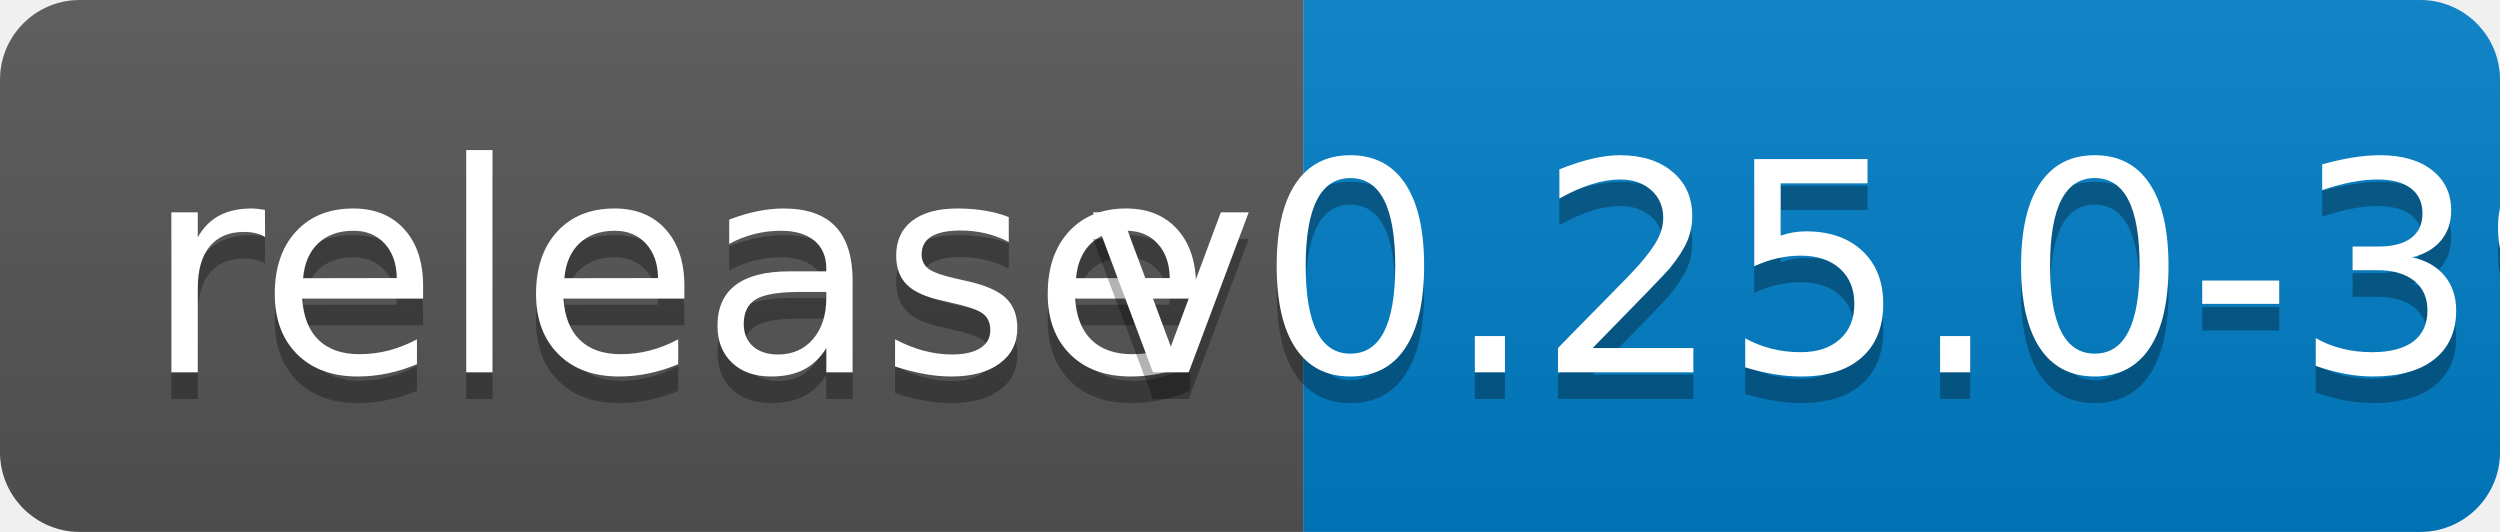
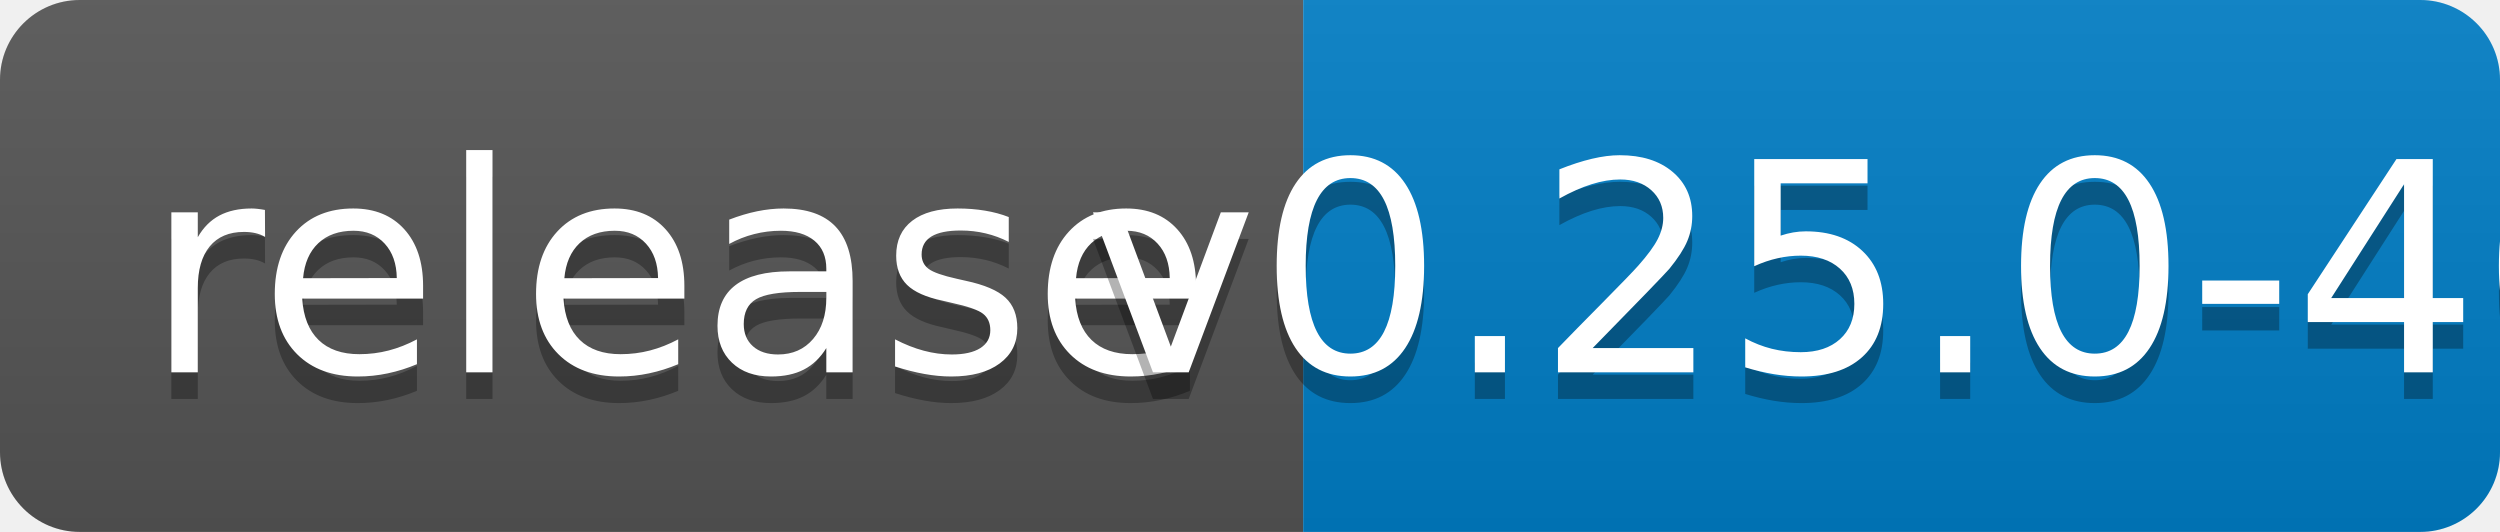
<svg xmlns="http://www.w3.org/2000/svg" width="94" height="20">
  <linearGradient id="b" x2="0" y2="100%">
    <stop offset="0" stop-color="#bbb" stop-opacity=".1" />
    <stop offset="1" stop-opacity=".1" />
  </linearGradient>
  <clipPath id="a">
    <rect width="94" height="20" rx="3" fill="#fff" />
  </clipPath>
  <g clip-path="url(#a)">
    <path fill="#555" d="M0 0h49v20H0z" />
    <path fill="#007ec6" d="M49 0h45v20H49z" />
    <path fill="url(#b)" d="M0 0h94v20H0z" />
  </g>
  <g fill="#fff" text-anchor="middle" font-family="DejaVu Sans,Verdana,Geneva,sans-serif" font-size="110">
    <text x="255" y="150" fill="#010101" fill-opacity=".3" transform="scale(.1)" textLength="390">release</text>
    <text x="255" y="140" transform="scale(.1)" textLength="390">release</text>
-     <text x="705" y="150" fill="#010101" fill-opacity=".3" transform="scale(.1)" textLength="350">v0.25.0-39</text>
-     <text x="705" y="140" transform="scale(.1)" textLength="350">v0.25.0-39</text>
+     <text x="705" y="150" fill="#010101" fill-opacity=".3" transform="scale(.1)" textLength="350">v0.25.0-40</text>
+     <text x="705" y="140" transform="scale(.1)" textLength="350">v0.25.0-40</text>
  </g>
</svg>
